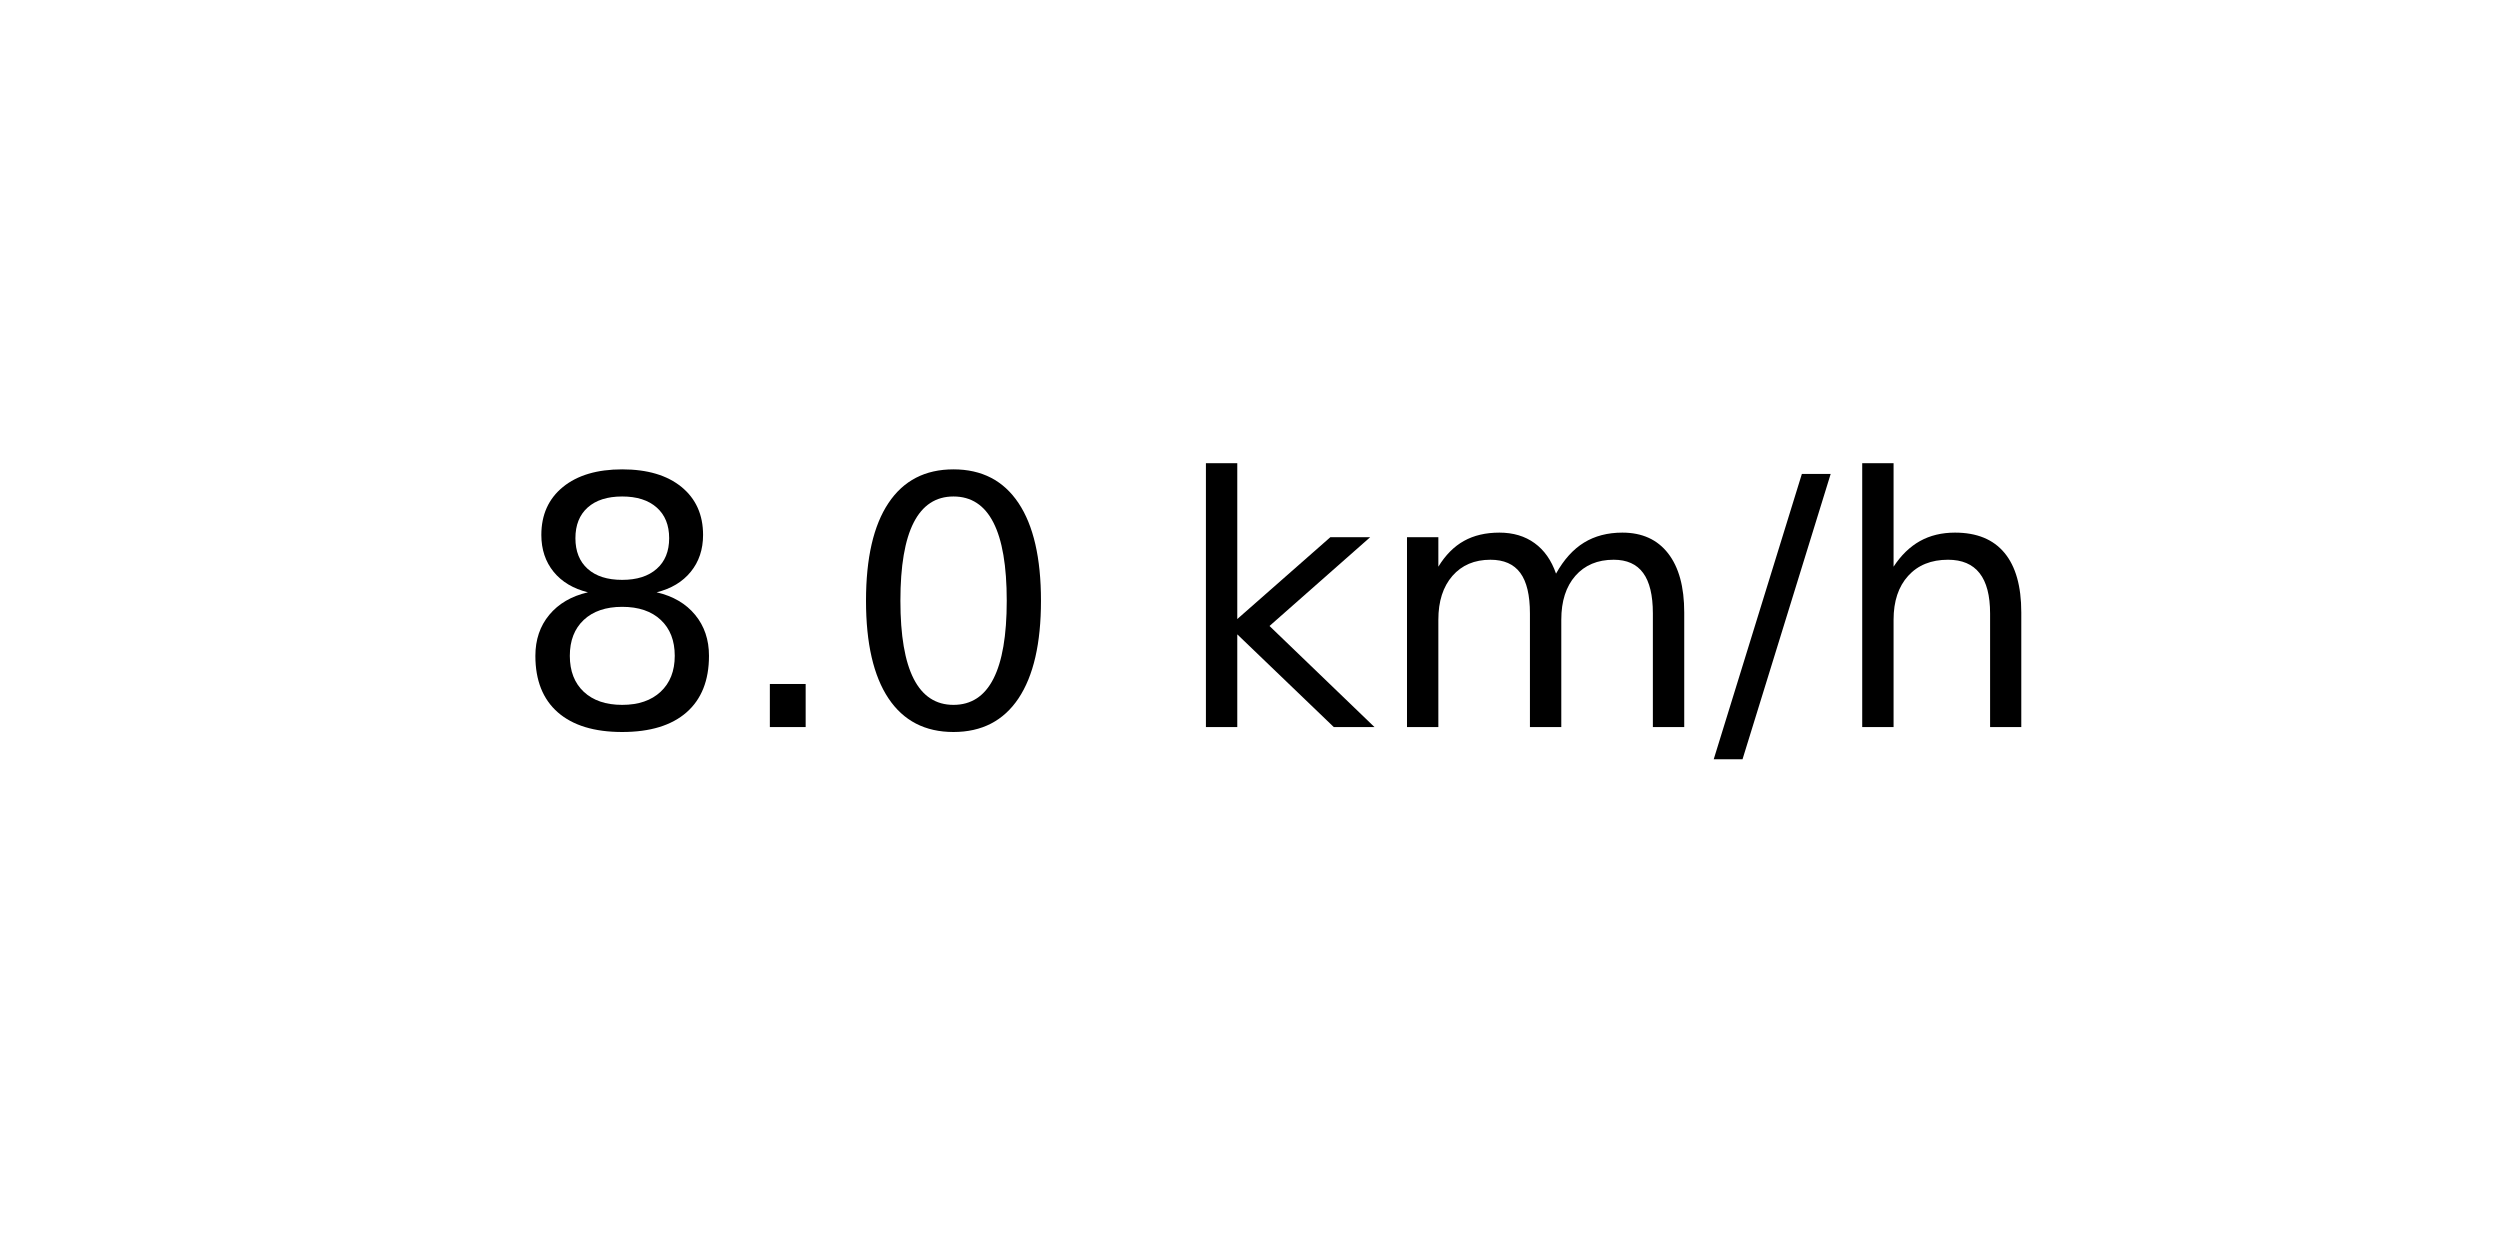
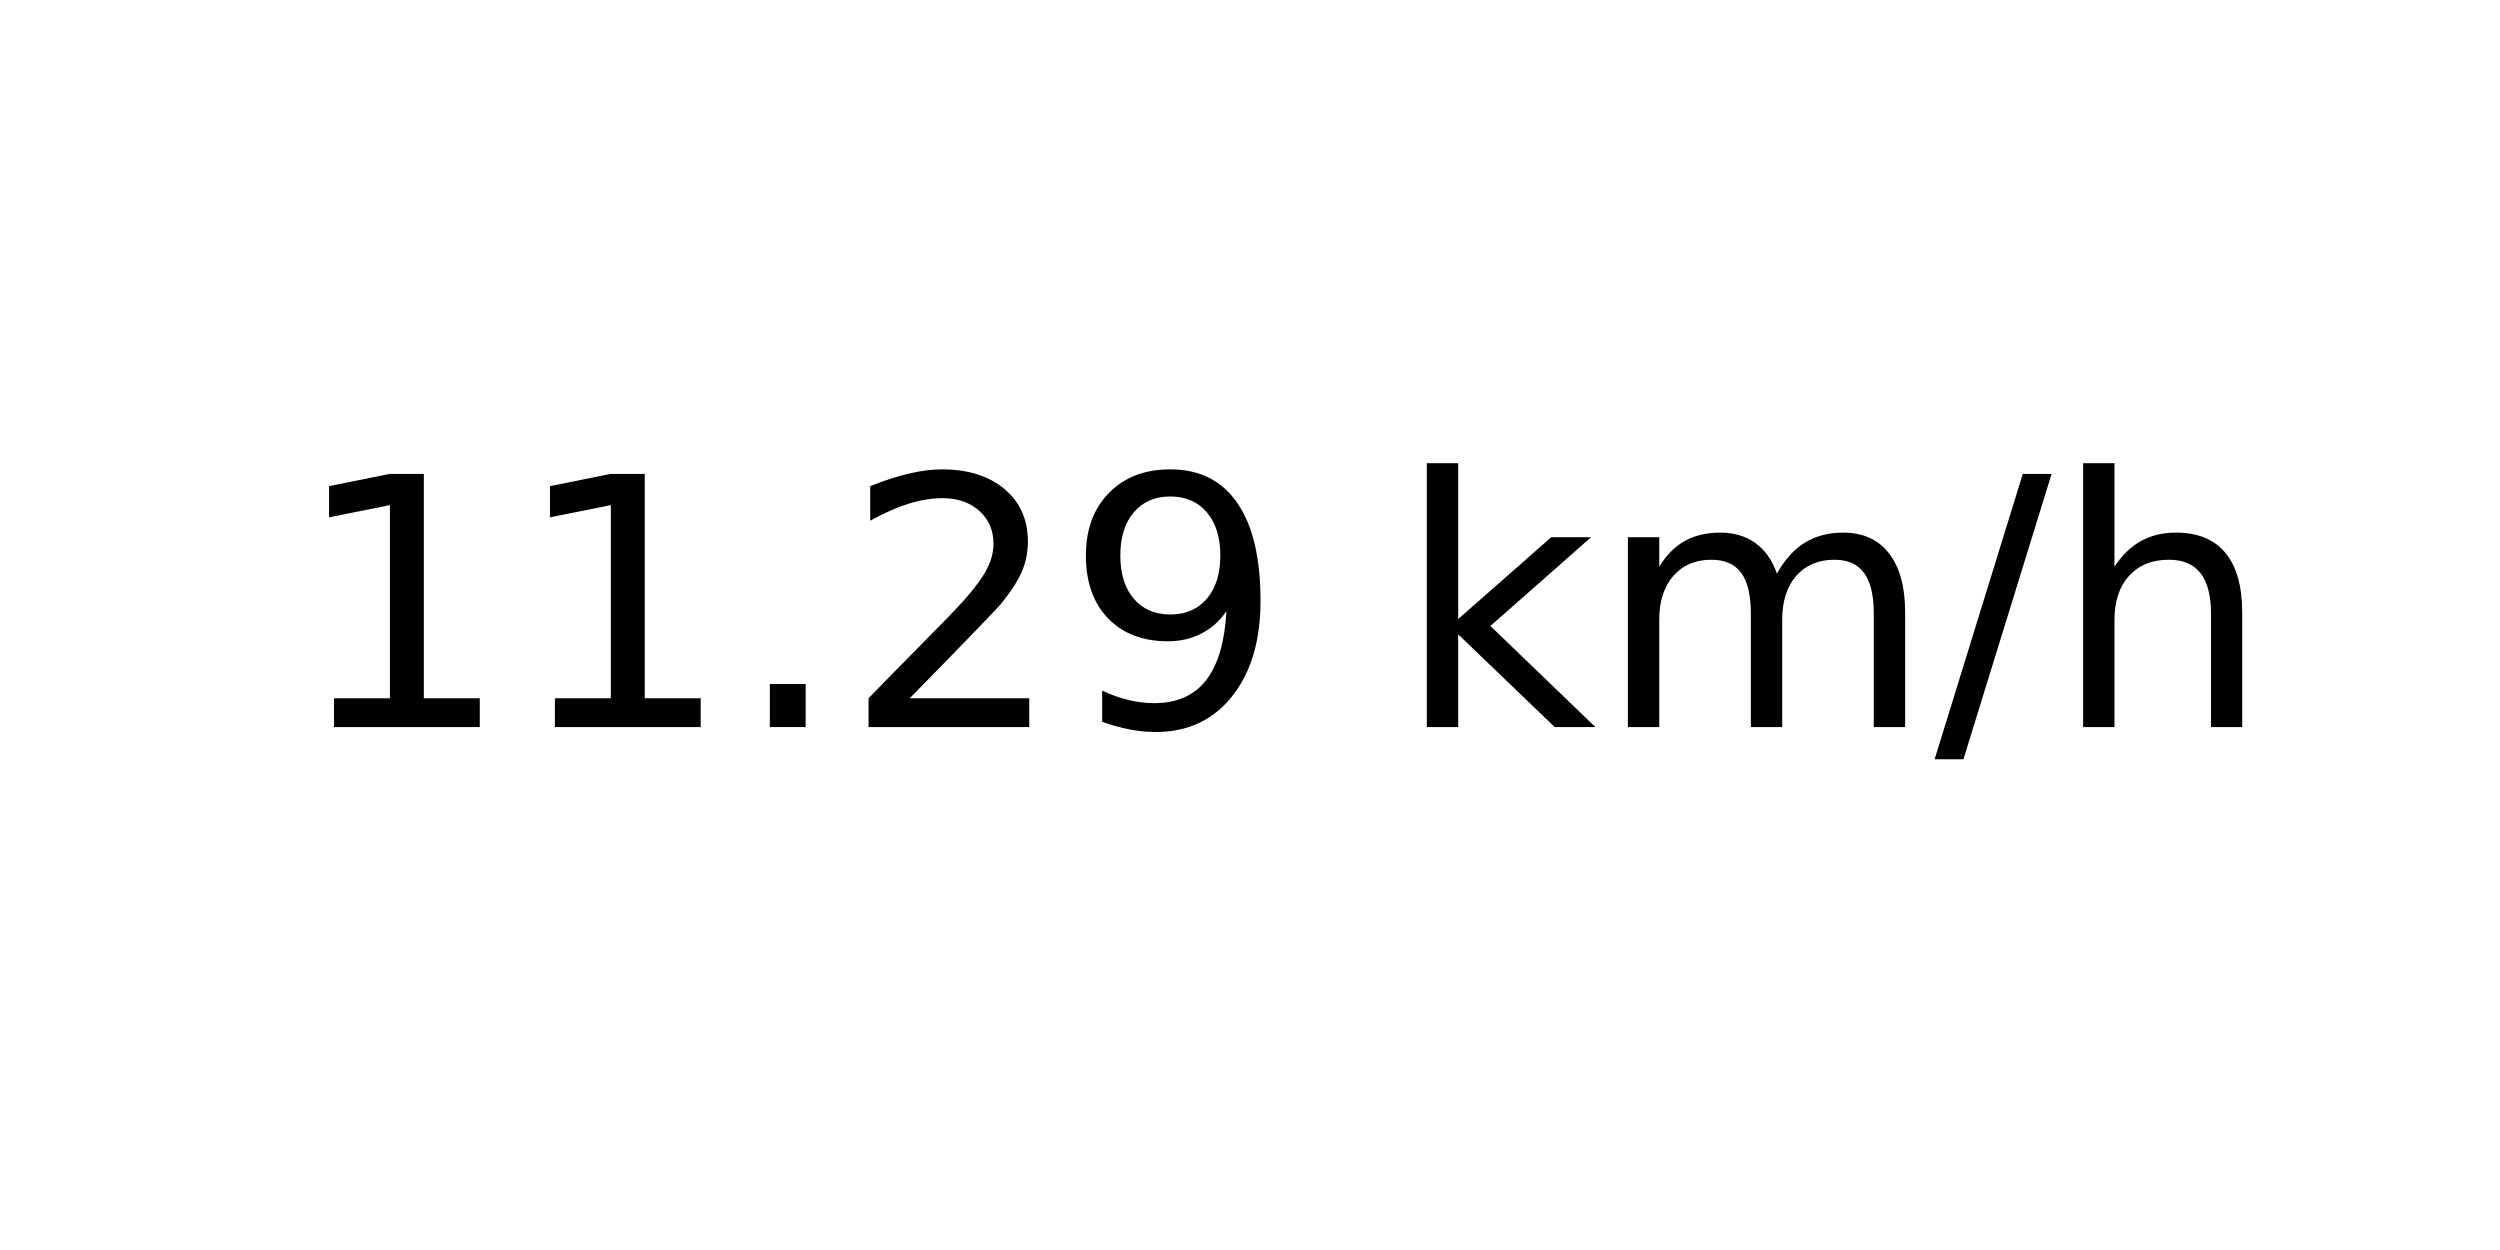
<svg xmlns="http://www.w3.org/2000/svg" xmlns:xlink="http://www.w3.org/1999/xlink" width="72pt" height="36pt" viewBox="0 0 72 36" version="1.1">
  <defs>
    <style type="text/css">*{stroke-linejoin: round; stroke-linecap: butt}</style>
  </defs>
  <g id="figure_1">
    <g id="axes_1">
      <g id="text_1">
-         <g transform="translate(14.74062 20.93937) scale(0.1 -0.1)">
+         <g transform="translate(8.378125 20.93937) scale(0.1 -0.1)">
          <defs>
-             <path id="DejaVuSans-38" d="M 2034 2216  Q 1584 2216 1326 1975  Q 1069 1734 1069 1313  Q 1069 891 1326 650  Q 1584 409 2034 409  Q 2484 409 2743 651  Q 3003 894 3003 1313  Q 3003 1734 2745 1975  Q 2488 2216 2034 2216  z M 1403 2484  Q 997 2584 770 2862  Q 544 3141 544 3541  Q 544 4100 942 4425  Q 1341 4750 2034 4750  Q 2731 4750 3128 4425  Q 3525 4100 3525 3541  Q 3525 3141 3298 2862  Q 3072 2584 2669 2484  Q 3125 2378 3379 2068  Q 3634 1759 3634 1313  Q 3634 634 3220 271  Q 2806 -91 2034 -91  Q 1263 -91 848 271  Q 434 634 434 1313  Q 434 1759 690 2068  Q 947 2378 1403 2484  z M 1172 3481  Q 1172 3119 1398 2916  Q 1625 2713 2034 2713  Q 2441 2713 2670 2916  Q 2900 3119 2900 3481  Q 2900 3844 2670 4047  Q 2441 4250 2034 4250  Q 1625 4250 1398 4047  Q 1172 3844 1172 3481  z " transform="scale(0.015625)" />
+             <path id="DejaVuSans-31" d="M 794 531  L 1825 531  L 1825 4091  L 703 3866  L 703 4441  L 1819 4666  L 2450 4666  L 2450 531  L 3481 531  L 3481 0  L 794 0  L 794 531  z " transform="scale(0.015625)" />
            <path id="DejaVuSans-2e" d="M 684 794  L 1344 794  L 1344 0  L 684 0  L 684 794  z " transform="scale(0.015625)" />
-             <path id="DejaVuSans-30" d="M 2034 4250  Q 1547 4250 1301 3770  Q 1056 3291 1056 2328  Q 1056 1369 1301 889  Q 1547 409 2034 409  Q 2525 409 2770 889  Q 3016 1369 3016 2328  Q 3016 3291 2770 3770  Q 2525 4250 2034 4250  z M 2034 4750  Q 2819 4750 3233 4129  Q 3647 3509 3647 2328  Q 3647 1150 3233 529  Q 2819 -91 2034 -91  Q 1250 -91 836 529  Q 422 1150 422 2328  Q 422 3509 836 4129  Q 1250 4750 2034 4750  z " transform="scale(0.015625)" />
+             <path id="DejaVuSans-32" d="M 1228 531  L 3431 531  L 3431 0  L 469 0  L 469 531  Q 828 903 1448 1529  Q 2069 2156 2228 2338  Q 2531 2678 2651 2914  Q 2772 3150 2772 3378  Q 2772 3750 2511 3984  Q 2250 4219 1831 4219  Q 1534 4219 1204 4116  Q 875 4013 500 3803  L 500 4441  Q 881 4594 1212 4672  Q 1544 4750 1819 4750  Q 2544 4750 2975 4387  Q 3406 4025 3406 3419  Q 3406 3131 3298 2873  Q 3191 2616 2906 2266  Q 2828 2175 2409 1742  Q 1991 1309 1228 531  z " transform="scale(0.015625)" />
+             <path id="DejaVuSans-39" d="M 703 97  L 703 672  Q 941 559 1184 500  Q 1428 441 1663 441  Q 2288 441 2617 861  Q 2947 1281 2994 2138  Q 2813 1869 2534 1725  Q 2256 1581 1919 1581  Q 1219 1581 811 2004  Q 403 2428 403 3163  Q 403 3881 828 4315  Q 1253 4750 1959 4750  Q 2769 4750 3195 4129  Q 3622 3509 3622 2328  Q 3622 1225 3098 567  Q 2575 -91 1691 -91  Q 1453 -91 1209 -44  Q 966 3 703 97  z M 1959 2075  Q 2384 2075 2632 2365  Q 2881 2656 2881 3163  Q 2881 3666 2632 3958  Q 2384 4250 1959 4250  Q 1534 4250 1286 3958  Q 1038 3666 1038 3163  Q 1038 2656 1286 2365  Q 1534 2075 1959 2075  z " transform="scale(0.015625)" />
            <path id="DejaVuSans-20" transform="scale(0.015625)" />
            <path id="DejaVuSans-6b" d="M 581 4863  L 1159 4863  L 1159 1991  L 2875 3500  L 3609 3500  L 1753 1863  L 3688 0  L 2938 0  L 1159 1709  L 1159 0  L 581 0  L 581 4863  z " transform="scale(0.015625)" />
            <path id="DejaVuSans-6d" d="M 3328 2828  Q 3544 3216 3844 3400  Q 4144 3584 4550 3584  Q 5097 3584 5394 3201  Q 5691 2819 5691 2113  L 5691 0  L 5113 0  L 5113 2094  Q 5113 2597 4934 2840  Q 4756 3084 4391 3084  Q 3944 3084 3684 2787  Q 3425 2491 3425 1978  L 3425 0  L 2847 0  L 2847 2094  Q 2847 2600 2669 2842  Q 2491 3084 2119 3084  Q 1678 3084 1418 2786  Q 1159 2488 1159 1978  L 1159 0  L 581 0  L 581 3500  L 1159 3500  L 1159 2956  Q 1356 3278 1631 3431  Q 1906 3584 2284 3584  Q 2666 3584 2933 3390  Q 3200 3197 3328 2828  z " transform="scale(0.015625)" />
            <path id="DejaVuSans-2f" d="M 1625 4666  L 2156 4666  L 531 -594  L 0 -594  L 1625 4666  z " transform="scale(0.015625)" />
            <path id="DejaVuSans-68" d="M 3513 2113  L 3513 0  L 2938 0  L 2938 2094  Q 2938 2591 2744 2837  Q 2550 3084 2163 3084  Q 1697 3084 1428 2787  Q 1159 2491 1159 1978  L 1159 0  L 581 0  L 581 4863  L 1159 4863  L 1159 2956  Q 1366 3272 1645 3428  Q 1925 3584 2291 3584  Q 2894 3584 3203 3211  Q 3513 2838 3513 2113  z " transform="scale(0.015625)" />
          </defs>
-           <use xlink:href="#DejaVuSans-38" />
-           <use xlink:href="#DejaVuSans-2e" x="63.623" />
-           <use xlink:href="#DejaVuSans-30" x="95.41" />
-           <use xlink:href="#DejaVuSans-20" x="159.033" />
-           <use xlink:href="#DejaVuSans-6b" x="190.82" />
-           <use xlink:href="#DejaVuSans-6d" x="248.73" />
-           <use xlink:href="#DejaVuSans-2f" x="346.143" />
-           <use xlink:href="#DejaVuSans-68" x="379.834" />
+           <use xlink:href="#DejaVuSans-31" />
+           <use xlink:href="#DejaVuSans-31" x="63.623" />
+           <use xlink:href="#DejaVuSans-2e" x="127.246" />
+           <use xlink:href="#DejaVuSans-32" x="159.033" />
+           <use xlink:href="#DejaVuSans-39" x="222.656" />
+           <use xlink:href="#DejaVuSans-20" x="286.279" />
+           <use xlink:href="#DejaVuSans-6b" x="318.066" />
+           <use xlink:href="#DejaVuSans-6d" x="375.977" />
+           <use xlink:href="#DejaVuSans-2f" x="473.389" />
+           <use xlink:href="#DejaVuSans-68" x="507.08" />
        </g>
      </g>
    </g>
  </g>
</svg>
